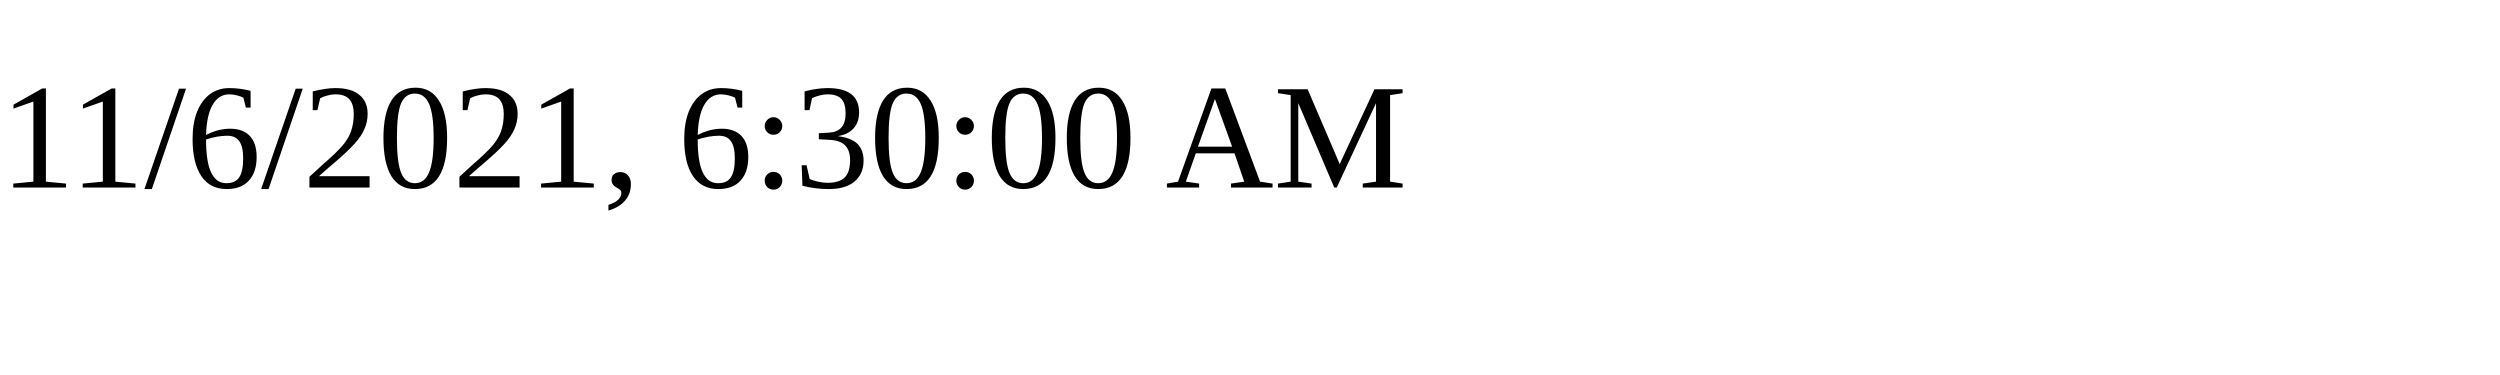
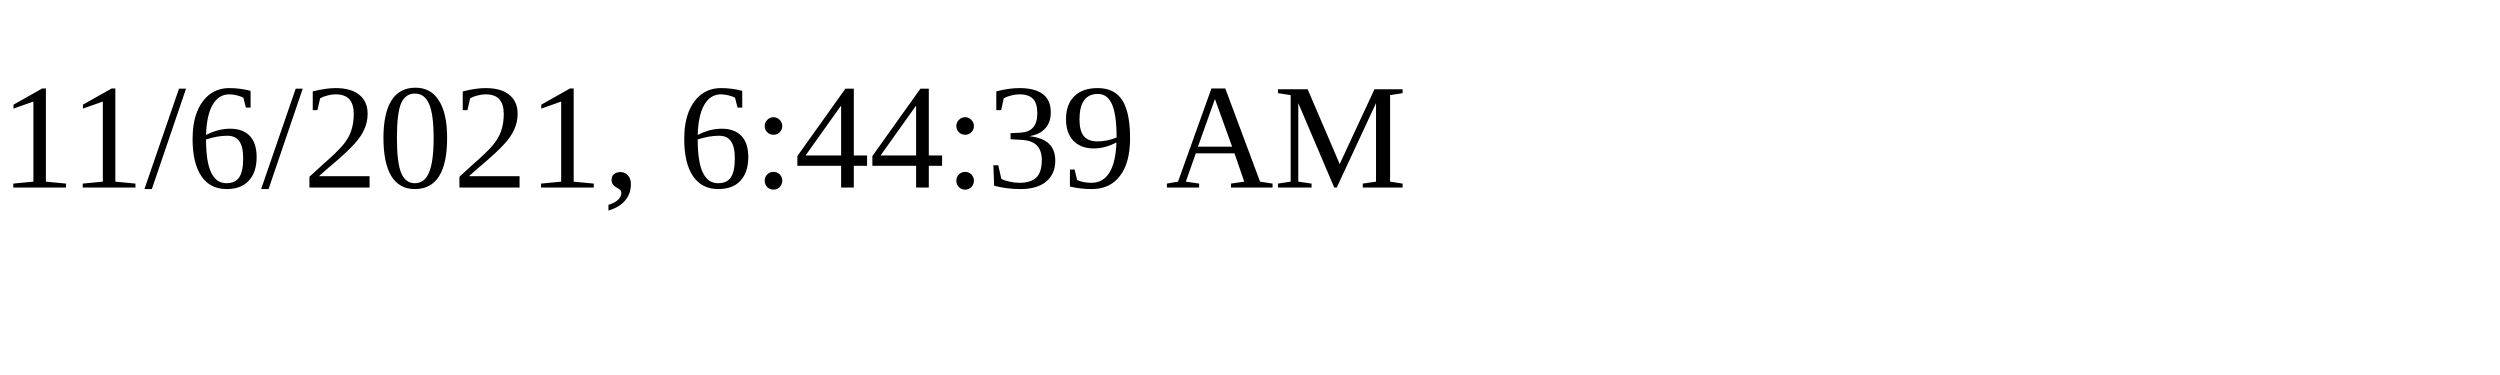
<svg xmlns="http://www.w3.org/2000/svg" height="30" width="200">
-   <text x="0" y="15">11/6/2021, 6:30:00 AM</text>
+   <text x="0" y="15">11/6/2021, 6:44:39 AM</text>
</svg>
